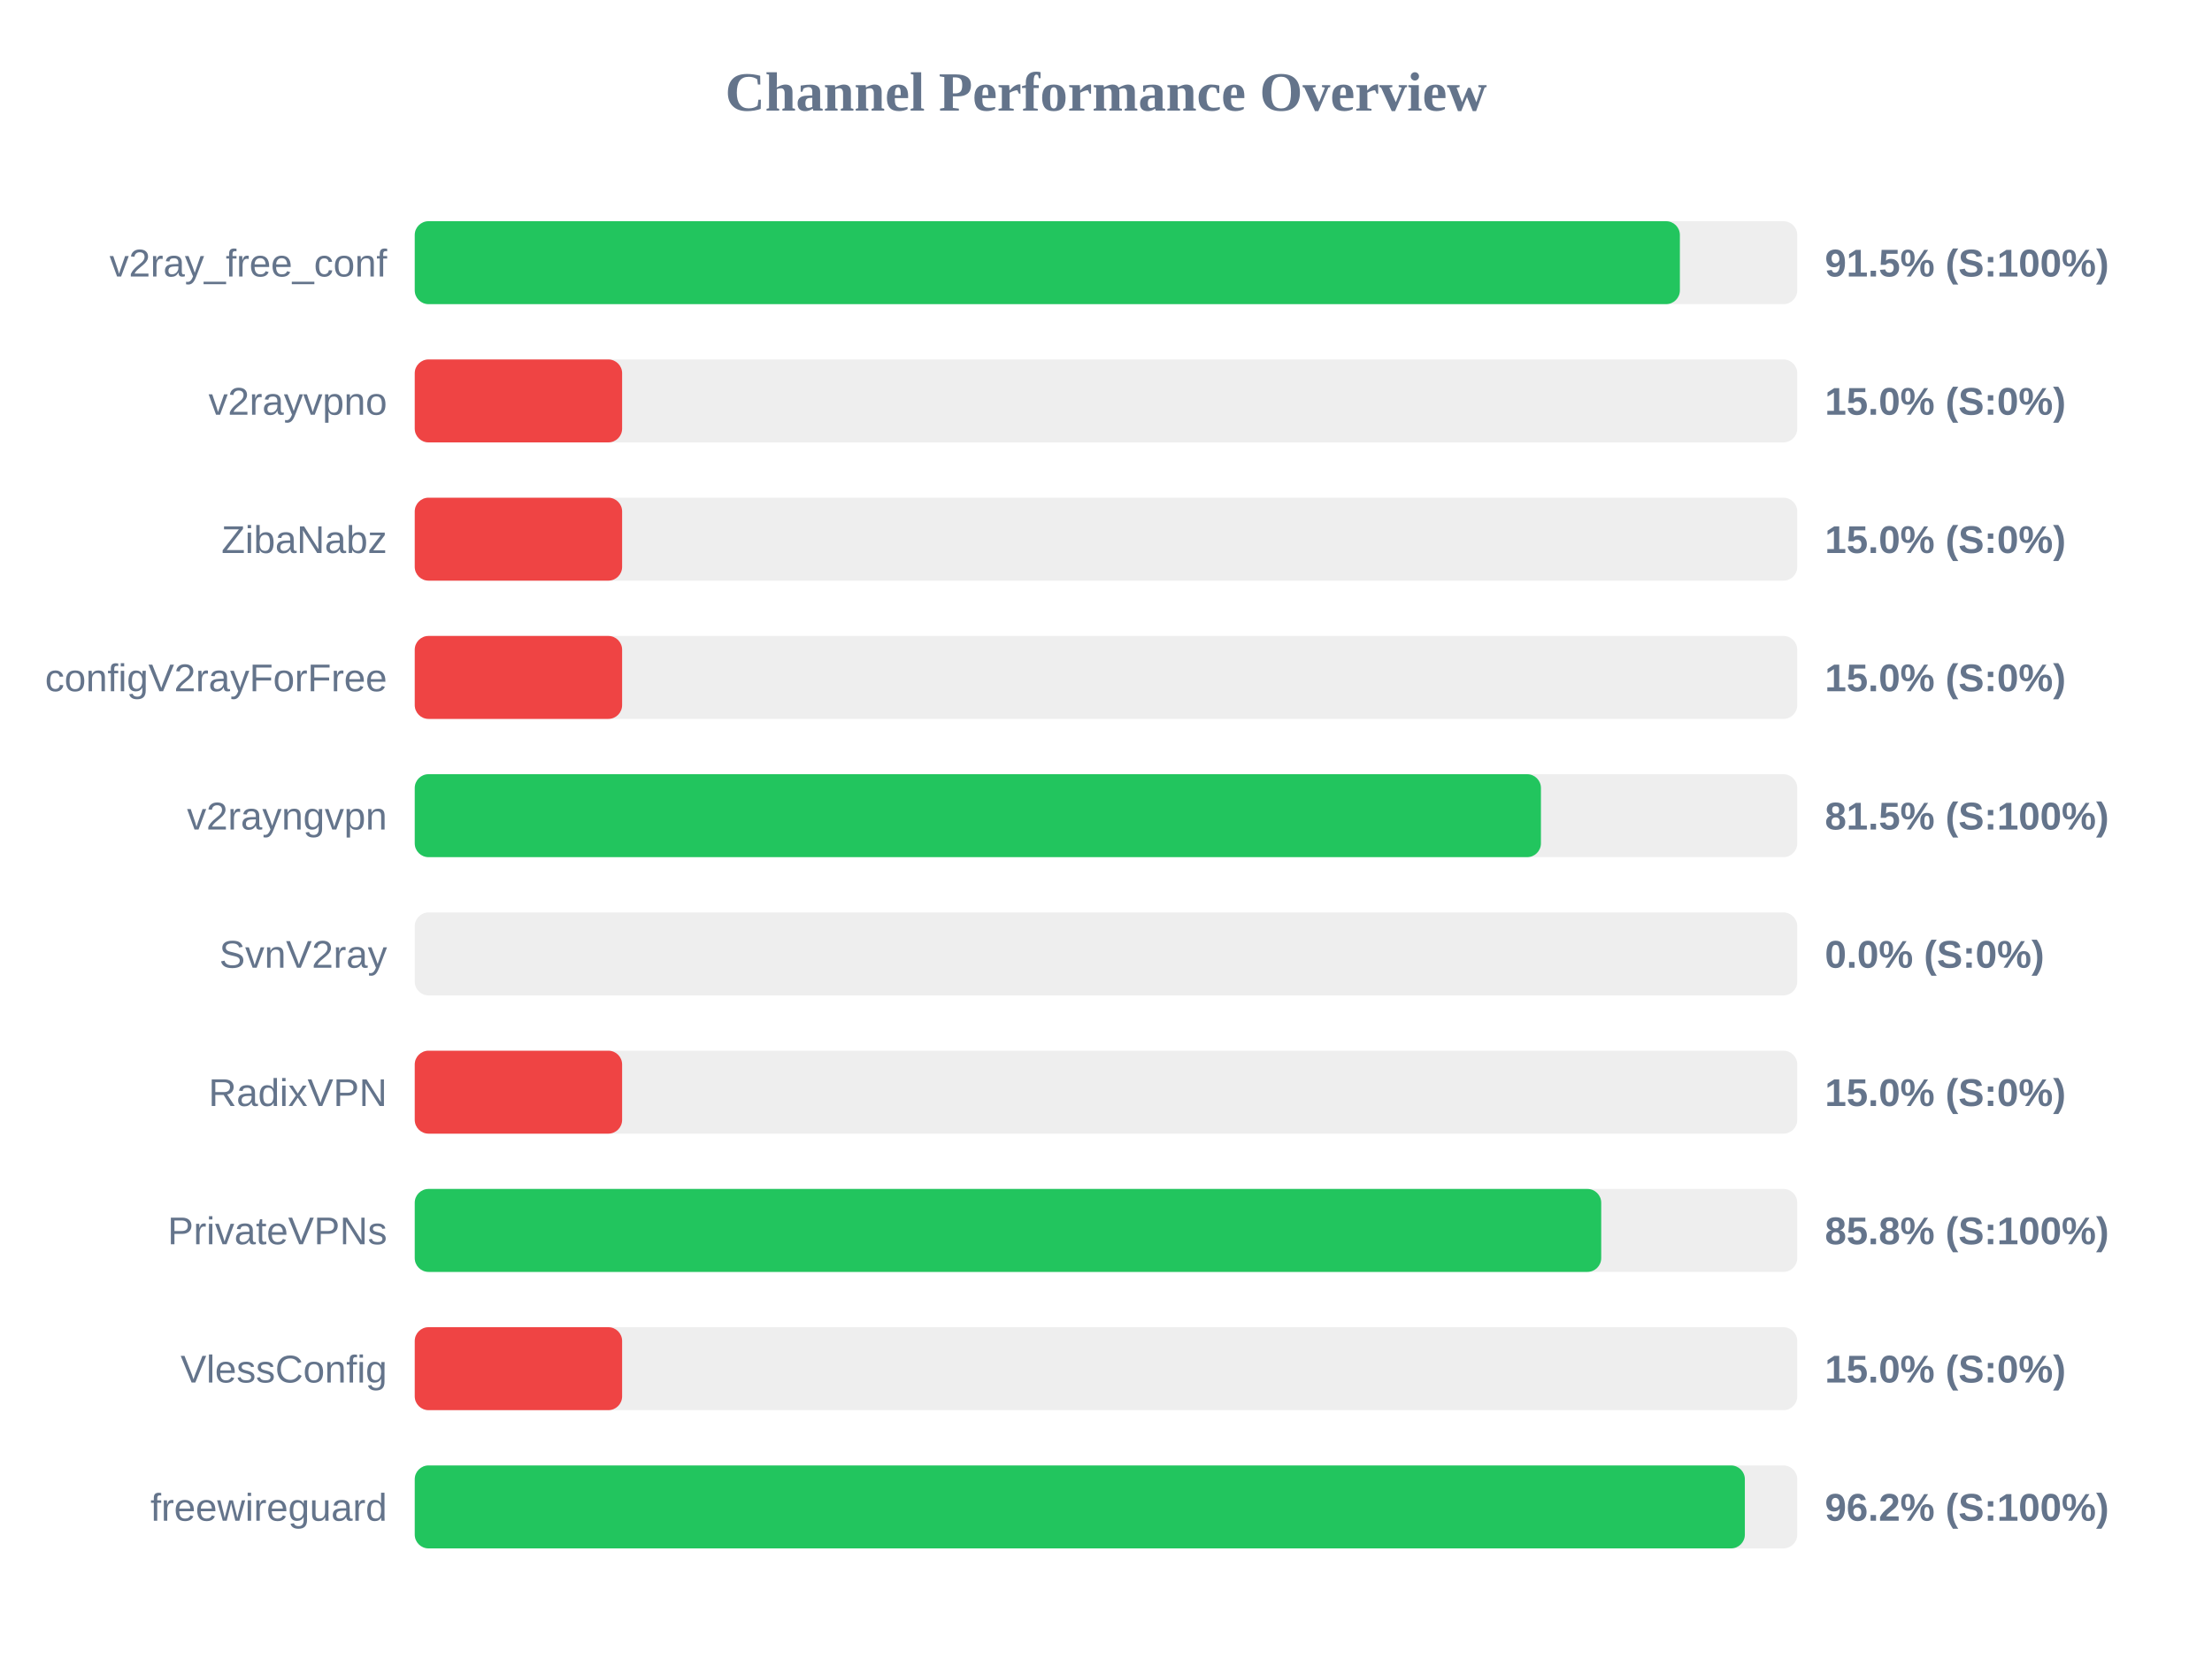
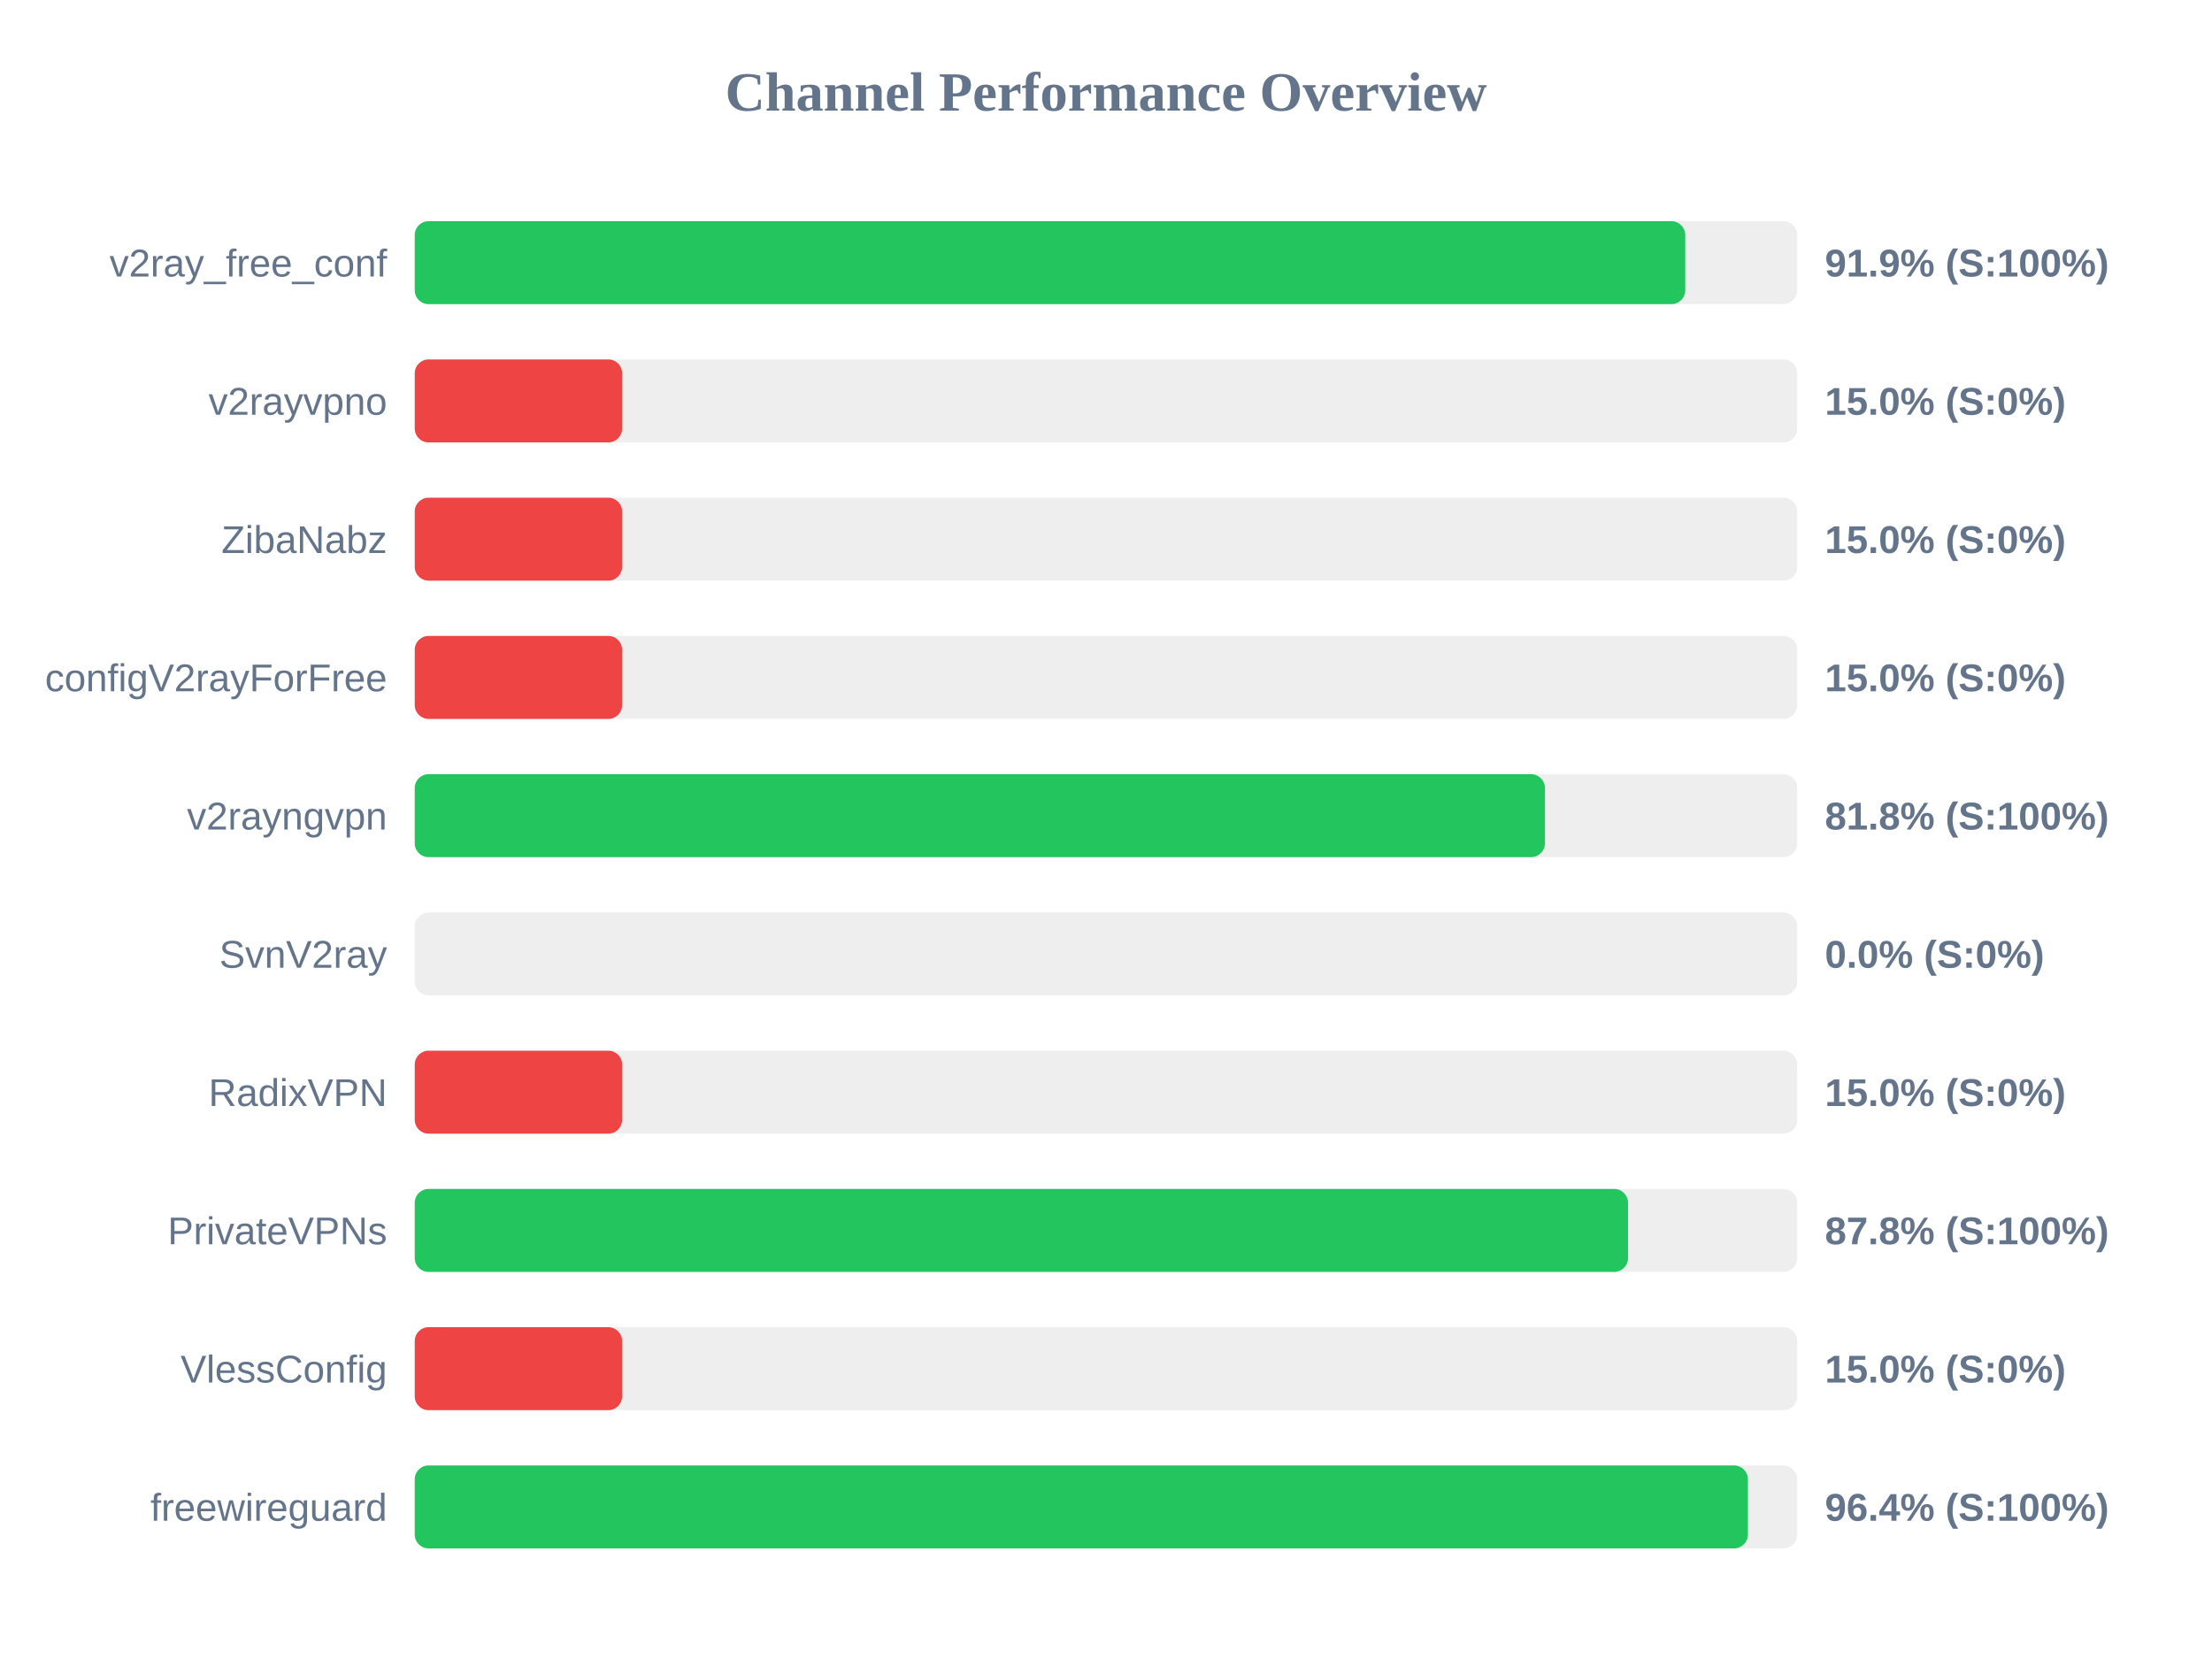
<svg xmlns="http://www.w3.org/2000/svg" width="800" height="600" version="1.1">
  <style>
        .row { font: 14px Arial; fill: #64748b; }
        .score { font: bold 14px Arial; fill: #64748b; }
    </style>
  <text x="400" y="40" text-anchor="middle" font-size="20px" font-weight="bold" fill="#64748b">Channel Performance Overview</text>
  <rect x="150" y="80" width="500" height="30" fill="#eee" rx="5" />
-   <rect x="150" y="80" width="457.55" height="30" fill="#22c55e" rx="5" />
+   <rect x="150" y="80" width="459.5" height="30" fill="#22c55e" rx="5" />
  <text x="140" y="100" text-anchor="end" class="row">v2ray_free_conf</text>
-   <text x="660" y="100" text-anchor="start" class="score">91.5% (S:100%)</text>
+   <text x="660" y="100" text-anchor="start" class="score">91.9% (S:100%)</text>
  <rect x="150" y="130" width="500" height="30" fill="#eee" rx="5" />
  <rect x="150" y="130" width="75.0" height="30" fill="#ef4444" rx="5" />
  <text x="140" y="150" text-anchor="end" class="row">v2rayvpno</text>
  <text x="660" y="150" text-anchor="start" class="score">15.0% (S:0%)</text>
  <rect x="150" y="180" width="500" height="30" fill="#eee" rx="5" />
  <rect x="150" y="180" width="75.0" height="30" fill="#ef4444" rx="5" />
  <text x="140" y="200" text-anchor="end" class="row">ZibaNabz</text>
  <text x="660" y="200" text-anchor="start" class="score">15.0% (S:0%)</text>
  <rect x="150" y="230" width="500" height="30" fill="#eee" rx="5" />
  <rect x="150" y="230" width="75.0" height="30" fill="#ef4444" rx="5" />
  <text x="140" y="250" text-anchor="end" class="row">configV2rayForFree</text>
  <text x="660" y="250" text-anchor="start" class="score">15.0% (S:0%)</text>
  <rect x="150" y="280" width="500" height="30" fill="#eee" rx="5" />
-   <rect x="150" y="280" width="407.3" height="30" fill="#22c55e" rx="5" />
+   <rect x="150" y="280" width="408.75" height="30" fill="#22c55e" rx="5" />
  <text x="140" y="300" text-anchor="end" class="row">v2rayngvpn</text>
-   <text x="660" y="300" text-anchor="start" class="score">81.5% (S:100%)</text>
+   <text x="660" y="300" text-anchor="start" class="score">81.8% (S:100%)</text>
  <rect x="150" y="330" width="500" height="30" fill="#eee" rx="5" />
  <rect x="150" y="330" width="0.0" height="30" fill="#ef4444" rx="5" />
  <text x="140" y="350" text-anchor="end" class="row">SvnV2ray</text>
  <text x="660" y="350" text-anchor="start" class="score">0.0% (S:0%)</text>
  <rect x="150" y="380" width="500" height="30" fill="#eee" rx="5" />
  <rect x="150" y="380" width="75.0" height="30" fill="#ef4444" rx="5" />
  <text x="140" y="400" text-anchor="end" class="row">RadixVPN</text>
  <text x="660" y="400" text-anchor="start" class="score">15.0% (S:0%)</text>
  <rect x="150" y="430" width="500" height="30" fill="#eee" rx="5" />
-   <rect x="150" y="430" width="429.1" height="30" fill="#22c55e" rx="5" />
+   <rect x="150" y="430" width="438.8" height="30" fill="#22c55e" rx="5" />
  <text x="140" y="450" text-anchor="end" class="row">PrivateVPNs</text>
-   <text x="660" y="450" text-anchor="start" class="score">85.8% (S:100%)</text>
+   <text x="660" y="450" text-anchor="start" class="score">87.8% (S:100%)</text>
  <rect x="150" y="480" width="500" height="30" fill="#eee" rx="5" />
  <rect x="150" y="480" width="75.0" height="30" fill="#ef4444" rx="5" />
  <text x="140" y="500" text-anchor="end" class="row">VlessConfig</text>
  <text x="660" y="500" text-anchor="start" class="score">15.0% (S:0%)</text>
  <rect x="150" y="530" width="500" height="30" fill="#eee" rx="5" />
-   <rect x="150" y="530" width="481.05" height="30" fill="#22c55e" rx="5" />
+   <rect x="150" y="530" width="482.15" height="30" fill="#22c55e" rx="5" />
  <text x="140" y="550" text-anchor="end" class="row">freewireguard</text>
-   <text x="660" y="550" text-anchor="start" class="score">96.2% (S:100%)</text>
+   <text x="660" y="550" text-anchor="start" class="score">96.4% (S:100%)</text>
</svg>
